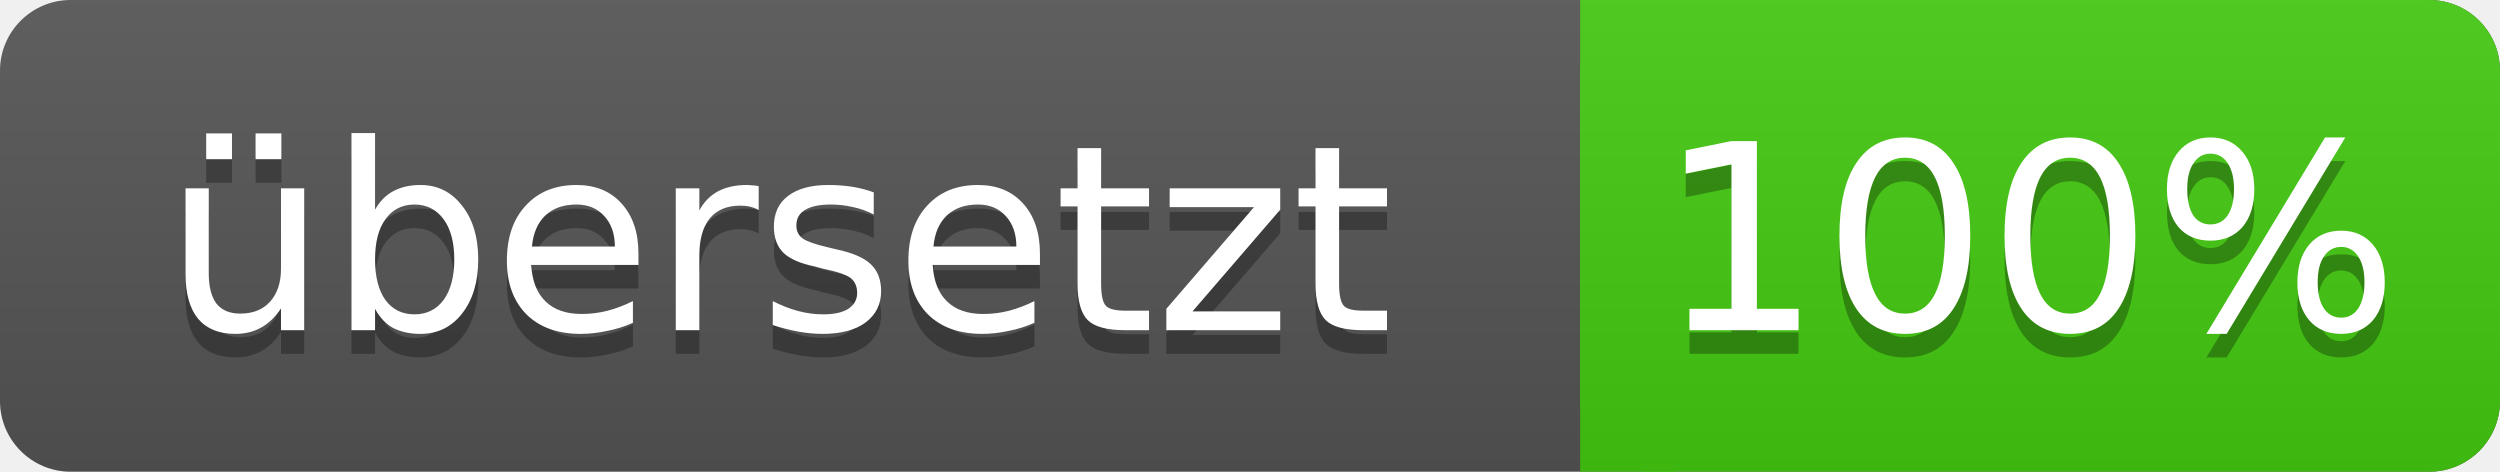
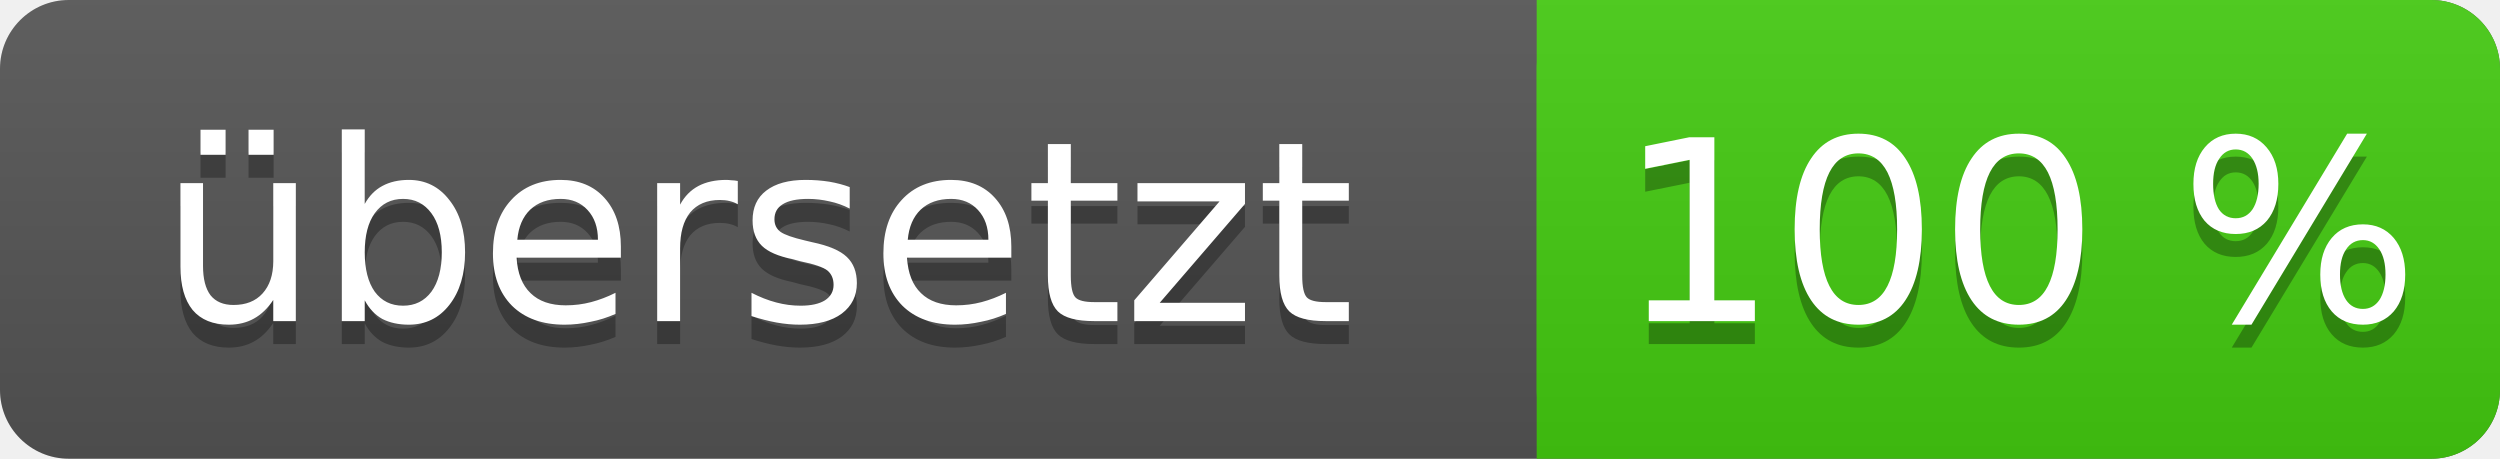
- <svg xmlns="http://www.w3.org/2000/svg" width="106" height="20" xml:lang="en" role="img" aria-label="übersetzt 100%">
+ <svg xmlns="http://www.w3.org/2000/svg" width="109" height="20" xml:lang="en" role="img" aria-label="übersetzt 100 %">
  <linearGradient id="a" x2="0" y2="100%">
    <stop offset="0" stop-color="#bbb" stop-opacity=".1" />
    <stop offset="1" stop-opacity=".1" />
  </linearGradient>
-   <rect width="106" height="20" fill="#555" rx="3" />
-   <rect width="39" height="20" x="67" fill="#4c1" rx="3" />
+   <rect width="109" height="20" fill="#555" rx="3" />
+   <rect width="42" height="20" x="67" fill="#4c1" rx="3" />
  <path fill="#4c1" d="M67 0h4v20h-4z" />
-   <rect width="106" height="20" fill="url(#a)" rx="3" />
+   <rect width="109" height="20" fill="url(#a)" rx="3" />
  <g fill="#fff" font-family="Source Sans,Kurinto Sans,DejaVu Sans,Verdana,Geneva,sans-serif" font-size="11" text-anchor="middle">
    <text x="33" y="15" fill="#010101" fill-opacity=".3">übersetzt</text>
    <text x="33" y="14">übersetzt</text>
-     <text x="86" y="15" fill="#010101" fill-opacity=".3">100%</text>
-     <text x="86" y="14">100%</text>
+     <text x="88" y="15" fill="#010101" fill-opacity=".3">100 %</text>
+     <text x="88" y="14">100 %</text>
  </g>
</svg>
